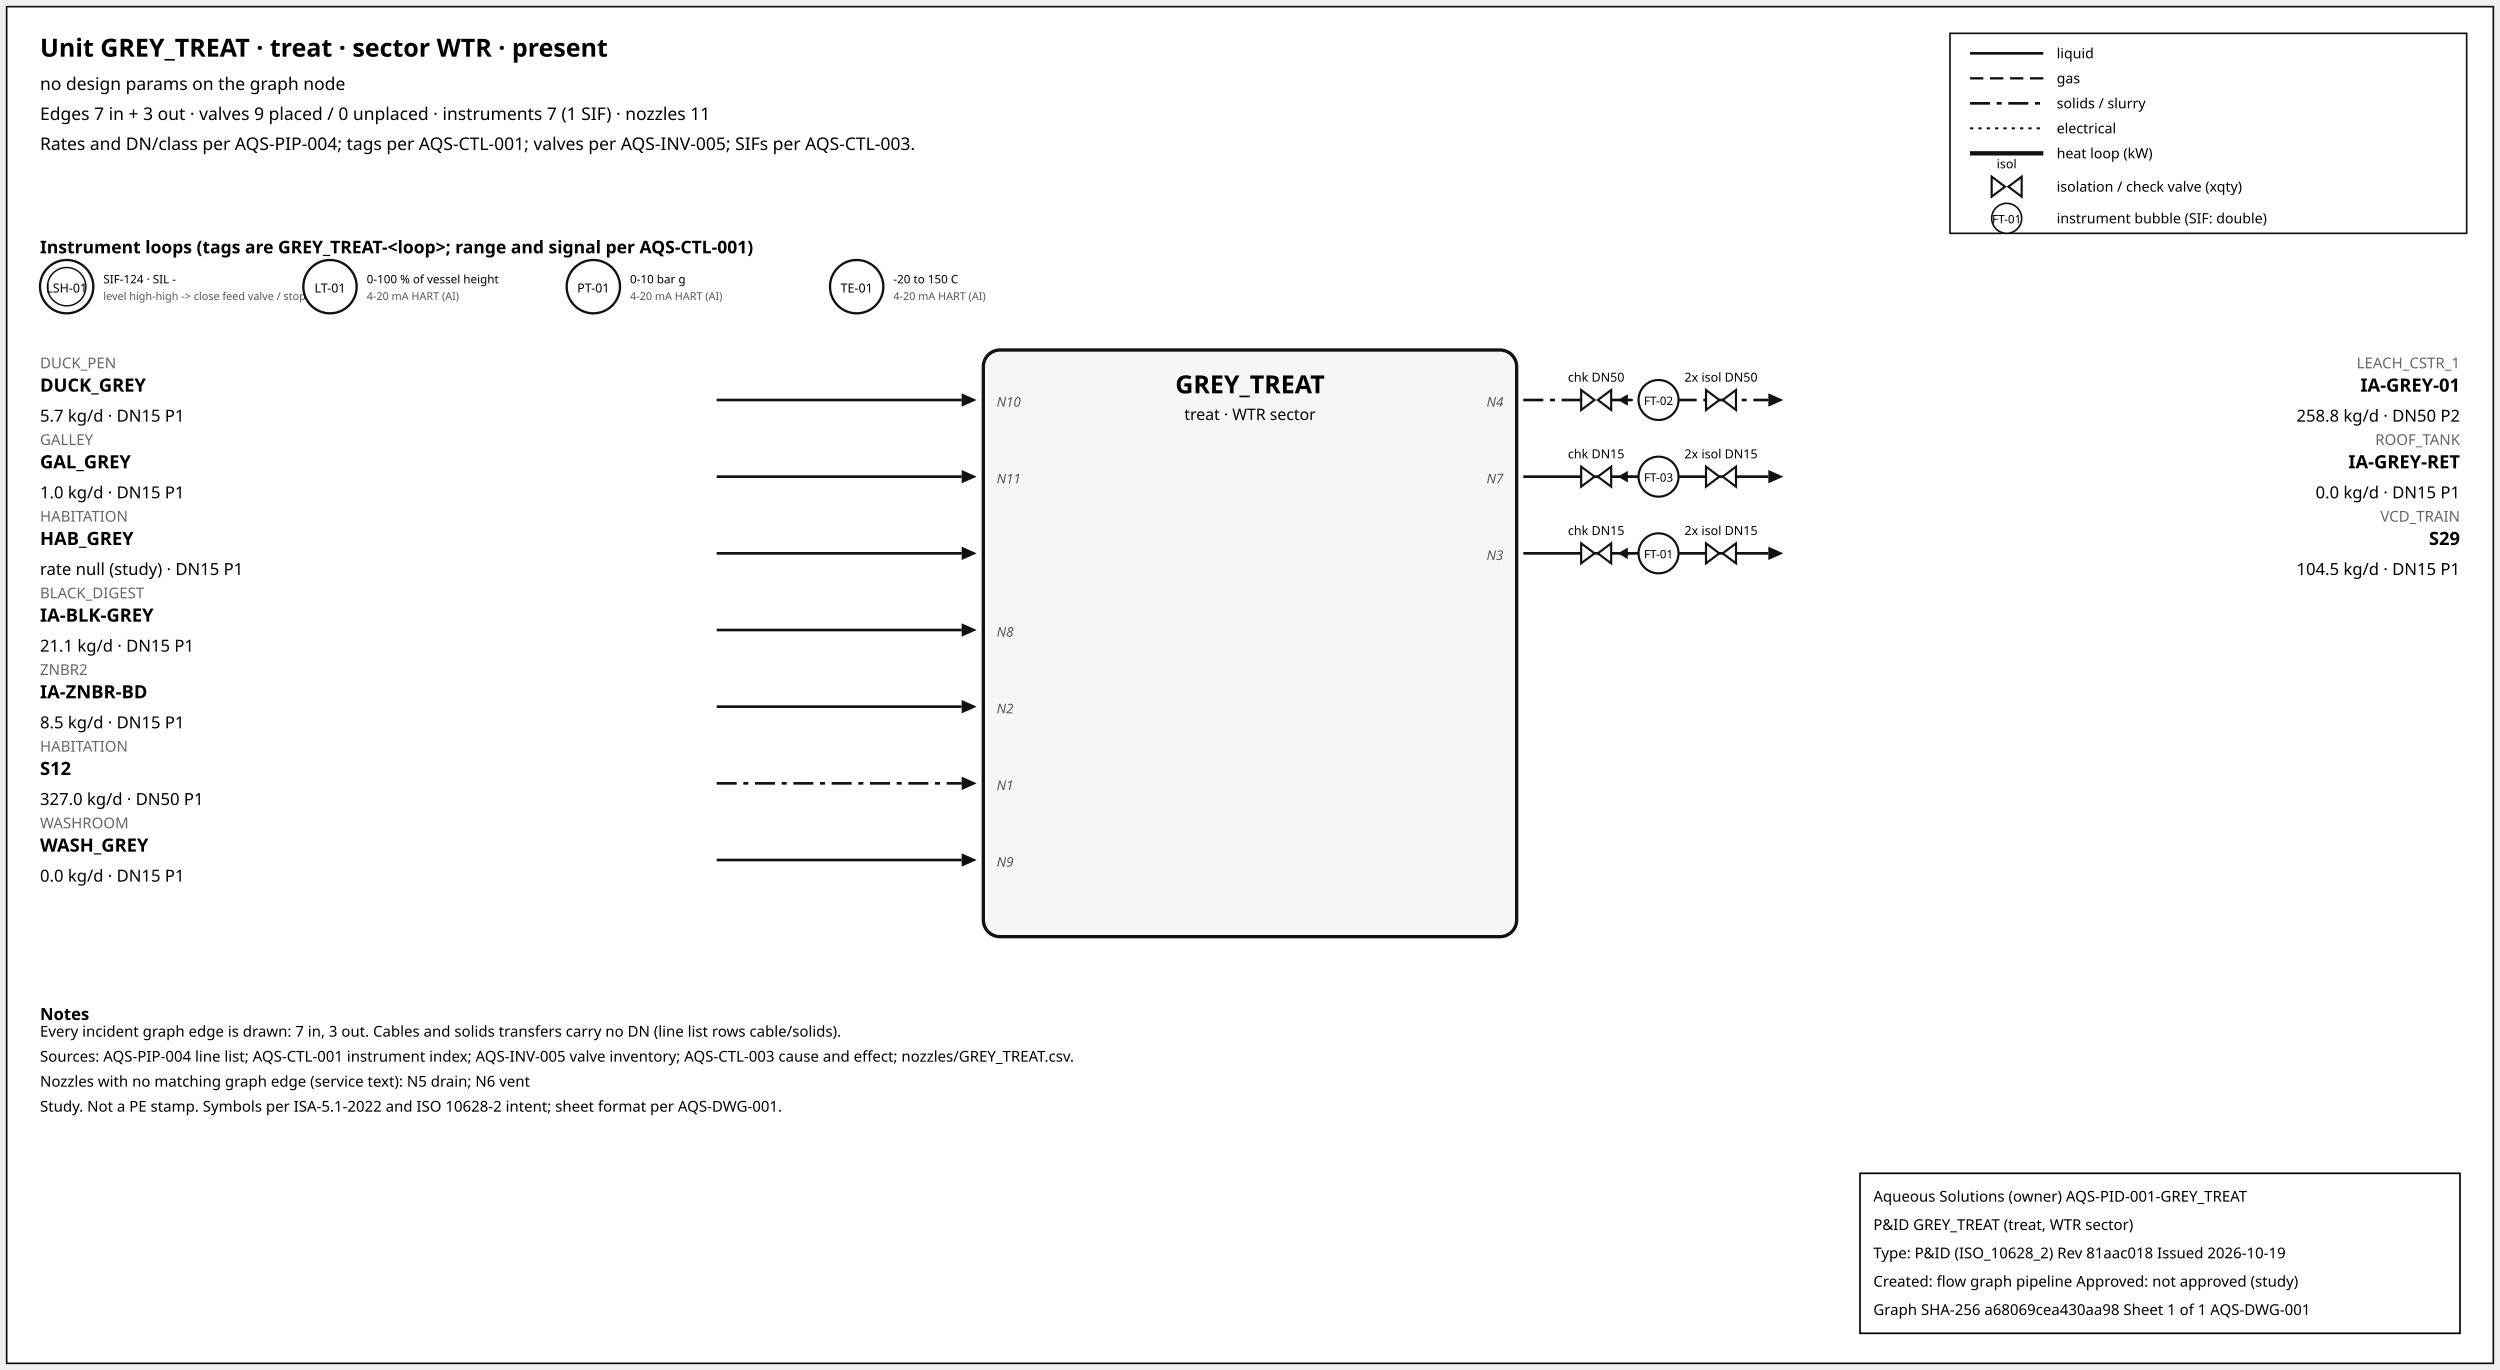
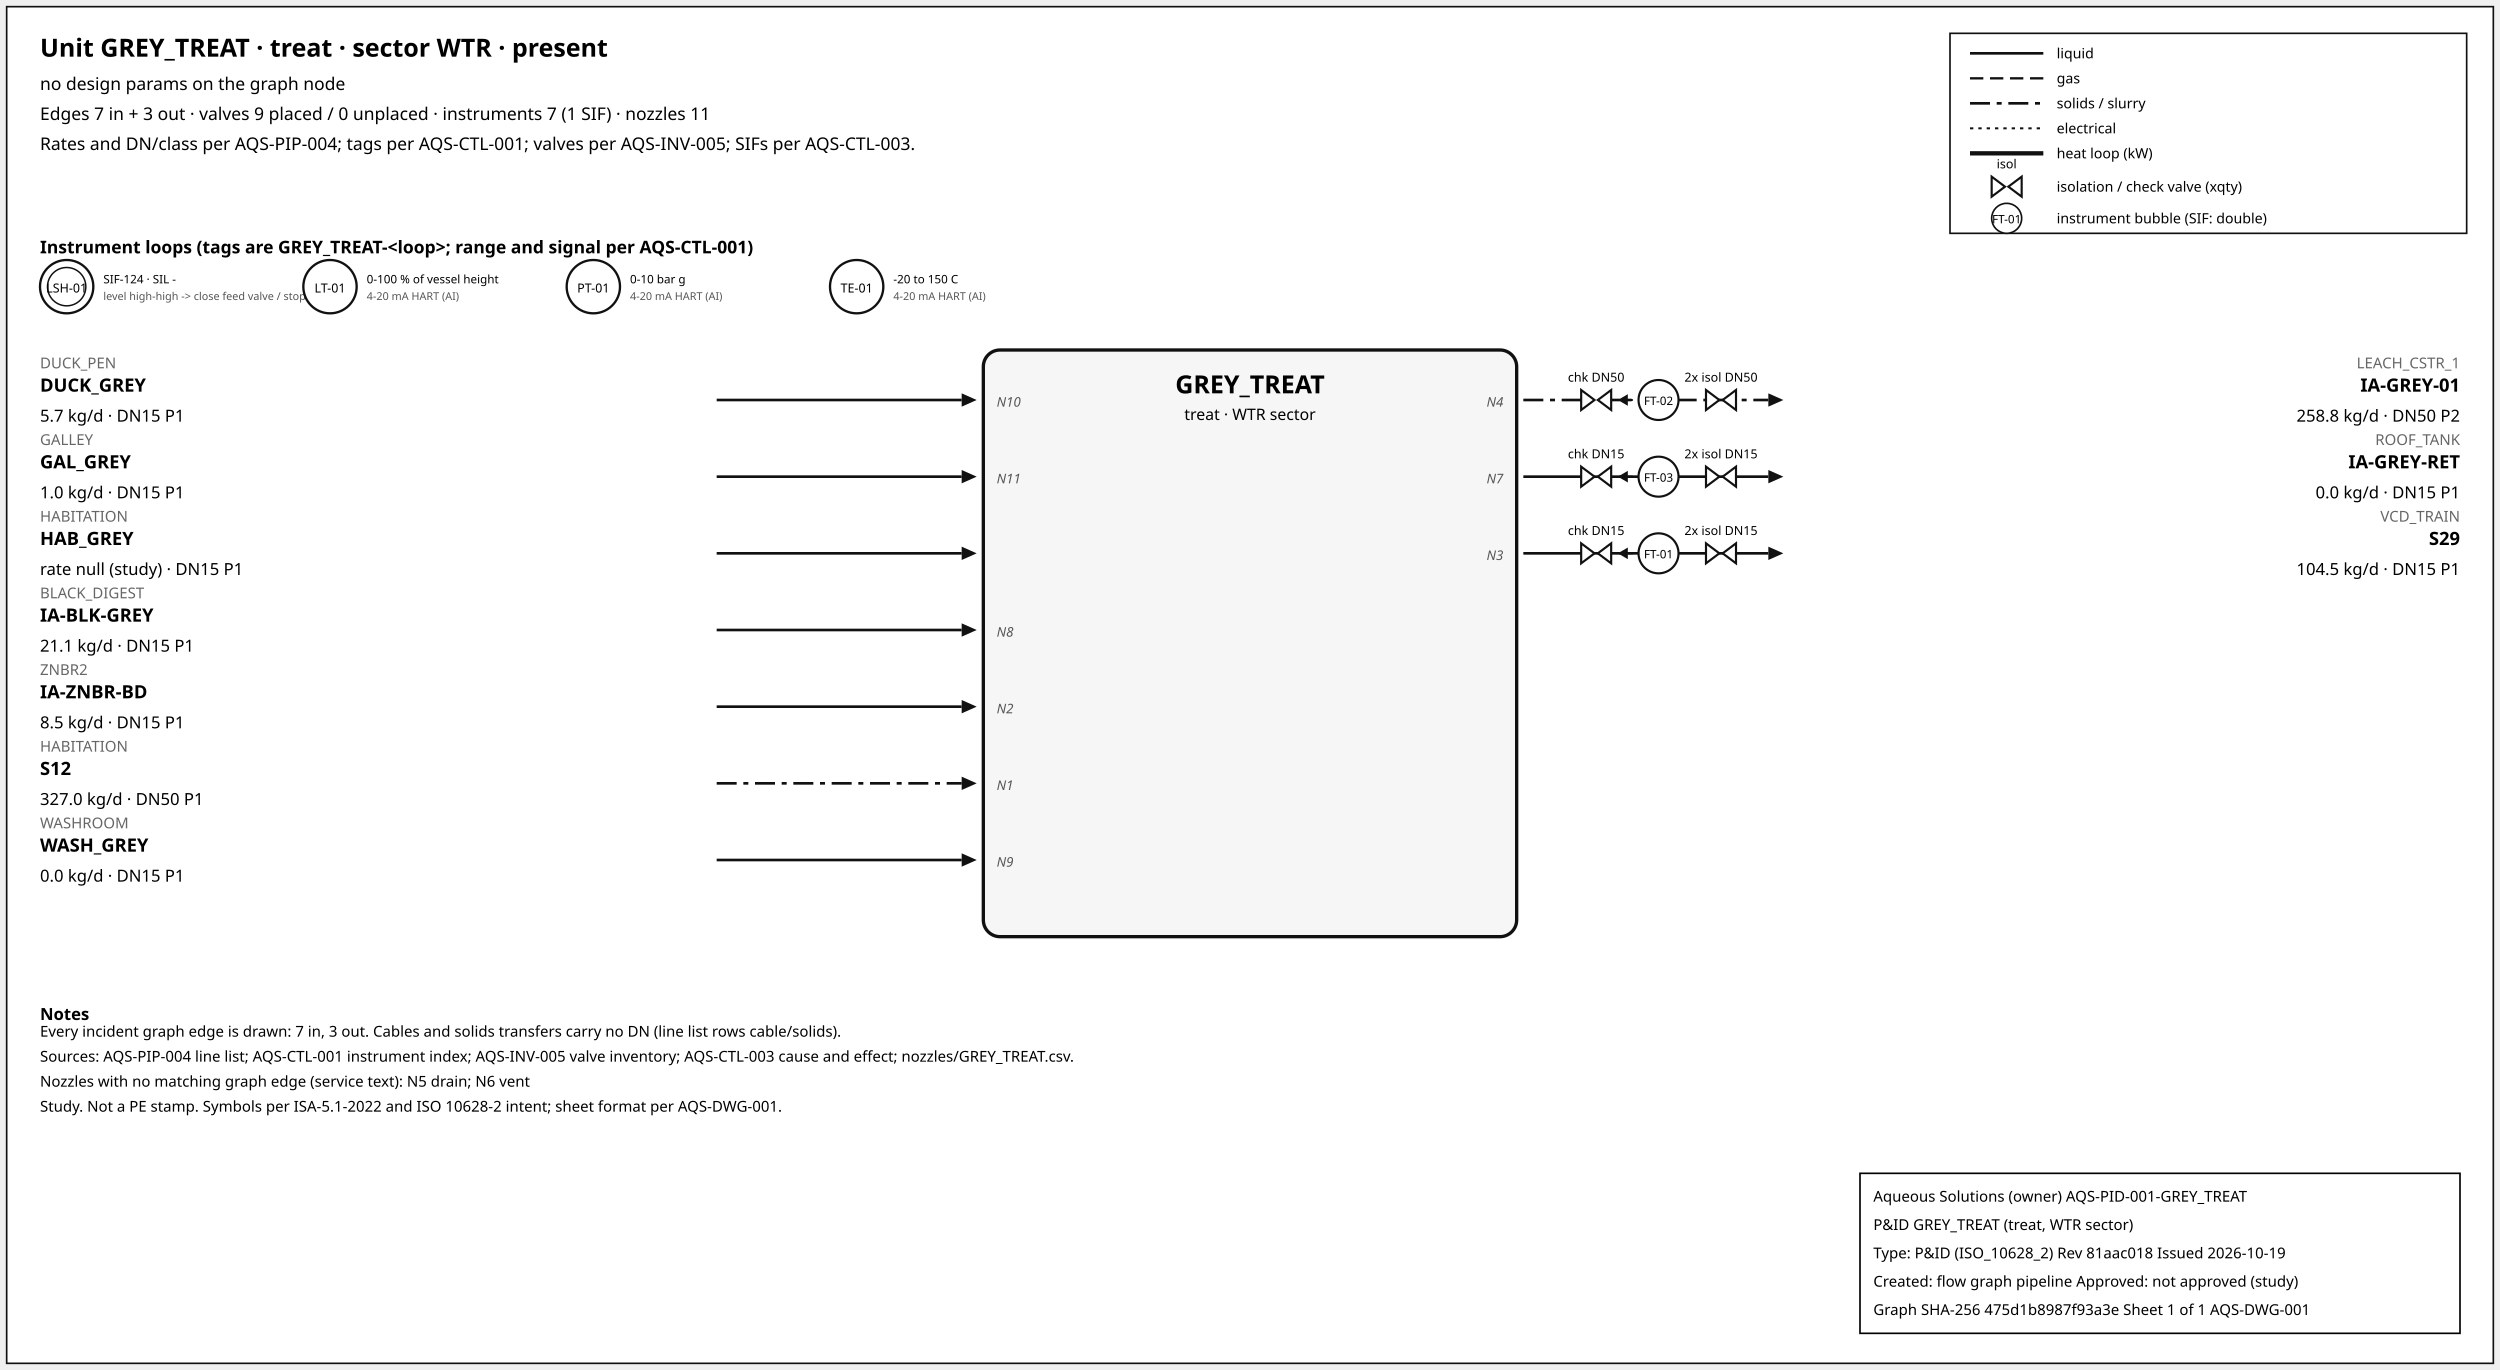
<svg xmlns="http://www.w3.org/2000/svg" width="1500" height="822" font-family="sans-serif">
  <rect x="4" y="4" width="1492" height="814" fill="white" stroke="#111" />
  <text x="24" y="34" font-size="15" font-weight="600">Unit GREY_TREAT · treat · sector WTR · present</text>
  <text x="24" y="54" font-size="10.5">no design params on the graph node</text>
  <text x="24" y="72" font-size="10.5">Edges 7 in + 3 out · valves 9 placed / 0 unplaced · instruments 7 (1 SIF) · nozzles 11</text>
  <text x="24" y="90" font-size="10.5">Rates and DN/class per AQS-PIP-004; tags per AQS-CTL-001; valves per AQS-INV-005; SIFs per AQS-CTL-003.</text>
  <rect x="1170" y="20" width="310" height="120" fill="white" stroke="#111" />
  <line x1="1182" y1="32" x2="1226" y2="32" stroke="#111" stroke-width="1.6" />
  <text x="1234" y="35" font-size="8.5">liquid</text>
  <line x1="1182" y1="47" x2="1226" y2="47" stroke="#111" stroke-width="1.4" stroke-dasharray="8,4" />
  <text x="1234" y="50" font-size="8.5">gas</text>
  <line x1="1182" y1="62" x2="1226" y2="62" stroke="#111" stroke-width="1.6" stroke-dasharray="12,4,3,4" />
  <text x="1234" y="65" font-size="8.5">solids / slurry</text>
  <line x1="1182" y1="77" x2="1226" y2="77" stroke="#111" stroke-width="1.2" stroke-dasharray="2,3" />
  <text x="1234" y="80" font-size="8.5">electrical</text>
  <line x1="1182" y1="92" x2="1226" y2="92" stroke="#111" stroke-width="2.6" />
  <text x="1234" y="95" font-size="8.5">heat loop (kW)</text>
  <path d="M 1195.0,106 L 1203.0,112 L 1195.0,118 Z M 1213.0,106 L 1205.0,112 L 1213.0,118 Z" fill="white" stroke="#111" stroke-width="1.3" />
  <text x="1204.0" y="101.0" font-size="7.5" text-anchor="middle">isol</text>
  <text x="1234" y="115" font-size="8.5">isolation / check valve (xqty)</text>
  <circle cx="1204" cy="131" r="9" fill="white" stroke="#111" />
  <text x="1204" y="134" font-size="7" text-anchor="middle">FT-01</text>
  <text x="1234" y="134" font-size="8.5">instrument bubble (SIF: double)</text>
  <text x="24" y="152" font-size="10.5" font-weight="600">Instrument loops (tags are GREY_TREAT-&lt;loop&gt;; range and signal per AQS-CTL-001)</text>
  <circle cx="40" cy="172" r="16" fill="white" stroke="#111" stroke-width="1.4" />
  <circle cx="40" cy="172" r="11.5" fill="none" stroke="#111" stroke-width="0.9" />
  <text x="40" y="175.5" font-size="7.5" text-anchor="middle">LSH-01</text>
  <text x="62" y="170" font-size="7">SIF-124 · SIL -</text>
  <text x="62" y="180" font-size="6.5" fill="#555">level high-high -&gt; close feed valve / stop f</text>
  <circle cx="198" cy="172" r="16" fill="white" stroke="#111" stroke-width="1.4" />
  <text x="198" y="175.5" font-size="7.5" text-anchor="middle">LT-01</text>
  <text x="220" y="170" font-size="7">0-100 % of vessel height</text>
  <text x="220" y="180" font-size="6.5" fill="#555">4-20 mA HART (AI)</text>
  <circle cx="356" cy="172" r="16" fill="white" stroke="#111" stroke-width="1.4" />
  <text x="356" y="175.5" font-size="7.5" text-anchor="middle">PT-01</text>
  <text x="378" y="170" font-size="7">0-10 bar g</text>
  <text x="378" y="180" font-size="6.5" fill="#555">4-20 mA HART (AI)</text>
  <circle cx="514" cy="172" r="16" fill="white" stroke="#111" stroke-width="1.4" />
  <text x="514" y="175.5" font-size="7.5" text-anchor="middle">TE-01</text>
  <text x="536" y="170" font-size="7">-20 to 150 C</text>
  <text x="536" y="180" font-size="6.5" fill="#555">4-20 mA HART (AI)</text>
  <rect x="590" y="210" width="320" height="352" rx="10" fill="#f6f6f6" stroke="#111" stroke-width="2" />
  <text x="750.0" y="236" font-size="15" font-weight="700" text-anchor="middle">GREY_TREAT</text>
  <text x="750.0" y="252" font-size="9.5" text-anchor="middle">treat · WTR sector</text>
  <line x1="430" y1="240" x2="577" y2="240" stroke="#111" stroke-width="1.6" class="edge-in" />
  <polygon points="586,240 577,236 577,244" fill="#111" />
  <text x="24" y="221" font-size="9" fill="#666" text-anchor="start">DUCK_PEN</text>
  <text x="24" y="235" font-size="11" font-weight="600" text-anchor="start">DUCK_GREY</text>
  <text x="24" y="253" font-size="10" text-anchor="start">5.7 kg/d · DN15 P1</text>
  <text x="598" y="244" font-size="8" font-style="italic" fill="#555" text-anchor="start">N10</text>
  <line x1="430" y1="286" x2="577" y2="286" stroke="#111" stroke-width="1.6" class="edge-in" />
  <polygon points="586,286 577,282 577,290" fill="#111" />
  <text x="24" y="267" font-size="9" fill="#666" text-anchor="start">GALLEY</text>
  <text x="24" y="281" font-size="11" font-weight="600" text-anchor="start">GAL_GREY</text>
  <text x="24" y="299" font-size="10" text-anchor="start">1.0 kg/d · DN15 P1</text>
  <text x="598" y="290" font-size="8" font-style="italic" fill="#555" text-anchor="start">N11</text>
  <line x1="430" y1="332" x2="577" y2="332" stroke="#111" stroke-width="1.6" class="edge-in" />
  <polygon points="586,332 577,328 577,336" fill="#111" />
  <text x="24" y="313" font-size="9" fill="#666" text-anchor="start">HABITATION</text>
  <text x="24" y="327" font-size="11" font-weight="600" text-anchor="start">HAB_GREY</text>
  <text x="24" y="345" font-size="10" text-anchor="start">rate null (study) · DN15 P1</text>
  <line x1="430" y1="378" x2="577" y2="378" stroke="#111" stroke-width="1.6" class="edge-in" />
  <polygon points="586,378 577,374 577,382" fill="#111" />
  <text x="24" y="359" font-size="9" fill="#666" text-anchor="start">BLACK_DIGEST</text>
  <text x="24" y="373" font-size="11" font-weight="600" text-anchor="start">IA-BLK-GREY</text>
  <text x="24" y="391" font-size="10" text-anchor="start">21.1 kg/d · DN15 P1</text>
  <text x="598" y="382" font-size="8" font-style="italic" fill="#555" text-anchor="start">N8</text>
  <line x1="430" y1="424" x2="577" y2="424" stroke="#111" stroke-width="1.6" class="edge-in" />
  <polygon points="586,424 577,420 577,428" fill="#111" />
  <text x="24" y="405" font-size="9" fill="#666" text-anchor="start">ZNBR2</text>
  <text x="24" y="419" font-size="11" font-weight="600" text-anchor="start">IA-ZNBR-BD</text>
  <text x="24" y="437" font-size="10" text-anchor="start">8.5 kg/d · DN15 P1</text>
  <text x="598" y="428" font-size="8" font-style="italic" fill="#555" text-anchor="start">N2</text>
  <line x1="430" y1="470" x2="577" y2="470" stroke="#111" stroke-width="1.6" stroke-dasharray="12,4,3,4" class="edge-in" />
  <polygon points="586,470 577,466 577,474" fill="#111" />
  <text x="24" y="451" font-size="9" fill="#666" text-anchor="start">HABITATION</text>
  <text x="24" y="465" font-size="11" font-weight="600" text-anchor="start">S12</text>
  <text x="24" y="483" font-size="10" text-anchor="start">327.0 kg/d · DN50 P1</text>
  <text x="598" y="474" font-size="8" font-style="italic" fill="#555" text-anchor="start">N1</text>
  <line x1="430" y1="516" x2="577" y2="516" stroke="#111" stroke-width="1.6" class="edge-in" />
  <polygon points="586,516 577,512 577,520" fill="#111" />
  <text x="24" y="497" font-size="9" fill="#666" text-anchor="start">WASHROOM</text>
  <text x="24" y="511" font-size="11" font-weight="600" text-anchor="start">WASH_GREY</text>
  <text x="24" y="529" font-size="10" text-anchor="start">0.0 kg/d · DN15 P1</text>
  <text x="598" y="520" font-size="8" font-style="italic" fill="#555" text-anchor="start">N9</text>
  <line x1="914" y1="240" x2="1061" y2="240" stroke="#111" stroke-width="1.6" stroke-dasharray="12,4,3,4" class="edge-out" />
  <polygon points="1070,240 1061,236 1061,244" fill="#111" />
  <text x="1476" y="221" font-size="9" fill="#666" text-anchor="end">LEACH_CSTR_1</text>
  <text x="1476" y="235" font-size="11" font-weight="600" text-anchor="end">IA-GREY-01</text>
  <text x="1476" y="253" font-size="10" text-anchor="end">258.8 kg/d · DN50 P2</text>
  <text x="902" y="244" font-size="8" font-style="italic" fill="#555" text-anchor="end">N4</text>
  <line x1="979.7" y1="240" x2="971.7" y2="240" stroke="#111" stroke-width="1.2" />
  <polygon points="970.7,240 976.7,236.5 976.7,243.5" fill="#111" />
  <path d="M 948.7,234 L 956.7,240 L 948.7,246 Z M 966.7,234 L 958.7,240 L 966.7,246 Z" fill="white" stroke="#111" stroke-width="1.3" />
  <text x="957.7" y="229.0" font-size="7.5" text-anchor="middle">chk DN50</text>
  <path d="M 1023.6,234 L 1031.6,240 L 1023.6,246 Z M 1041.6,234 L 1033.6,240 L 1041.6,246 Z" fill="white" stroke="#111" stroke-width="1.3" />
  <text x="1032.6" y="229.0" font-size="7.5" text-anchor="middle">2x isol DN50</text>
  <circle cx="995.12" cy="240" r="12" fill="white" stroke="#111" stroke-width="1.3" />
  <text x="995.12" y="243" font-size="7" text-anchor="middle">FT-02</text>
  <line x1="914" y1="286" x2="1061" y2="286" stroke="#111" stroke-width="1.6" class="edge-out" />
  <polygon points="1070,286 1061,282 1061,290" fill="#111" />
  <text x="1476" y="267" font-size="9" fill="#666" text-anchor="end">ROOF_TANK</text>
  <text x="1476" y="281" font-size="11" font-weight="600" text-anchor="end">IA-GREY-RET</text>
  <text x="1476" y="299" font-size="10" text-anchor="end">0.0 kg/d · DN15 P1</text>
  <text x="902" y="290" font-size="8" font-style="italic" fill="#555" text-anchor="end">N7</text>
  <line x1="979.7" y1="286" x2="971.7" y2="286" stroke="#111" stroke-width="1.2" />
  <polygon points="970.7,286 976.7,282.5 976.7,289.5" fill="#111" />
  <path d="M 948.7,280 L 956.7,286 L 948.7,292 Z M 966.7,280 L 958.7,286 L 966.7,292 Z" fill="white" stroke="#111" stroke-width="1.3" />
  <text x="957.7" y="275.0" font-size="7.5" text-anchor="middle">chk DN15</text>
  <path d="M 1023.6,280 L 1031.6,286 L 1023.6,292 Z M 1041.6,280 L 1033.6,286 L 1041.6,292 Z" fill="white" stroke="#111" stroke-width="1.3" />
  <text x="1032.6" y="275.0" font-size="7.5" text-anchor="middle">2x isol DN15</text>
  <circle cx="995.12" cy="286" r="12" fill="white" stroke="#111" stroke-width="1.3" />
  <text x="995.12" y="289" font-size="7" text-anchor="middle">FT-03</text>
  <line x1="914" y1="332" x2="1061" y2="332" stroke="#111" stroke-width="1.6" class="edge-out" />
  <polygon points="1070,332 1061,328 1061,336" fill="#111" />
  <text x="1476" y="313" font-size="9" fill="#666" text-anchor="end">VCD_TRAIN</text>
  <text x="1476" y="327" font-size="11" font-weight="600" text-anchor="end">S29</text>
  <text x="1476" y="345" font-size="10" text-anchor="end">104.5 kg/d · DN15 P1</text>
  <text x="902" y="336" font-size="8" font-style="italic" fill="#555" text-anchor="end">N3</text>
  <line x1="979.7" y1="332" x2="971.7" y2="332" stroke="#111" stroke-width="1.2" />
  <polygon points="970.7,332 976.7,328.5 976.7,335.5" fill="#111" />
  <path d="M 948.7,326 L 956.7,332 L 948.7,338 Z M 966.7,326 L 958.7,332 L 966.7,338 Z" fill="white" stroke="#111" stroke-width="1.3" />
  <text x="957.7" y="321.0" font-size="7.5" text-anchor="middle">chk DN15</text>
  <path d="M 1023.6,326 L 1031.6,332 L 1023.6,338 Z M 1041.6,326 L 1033.6,332 L 1041.6,338 Z" fill="white" stroke="#111" stroke-width="1.3" />
  <text x="1032.6" y="321.0" font-size="7.5" text-anchor="middle">2x isol DN15</text>
  <circle cx="995.12" cy="332" r="12" fill="white" stroke="#111" stroke-width="1.3" />
  <text x="995.12" y="335" font-size="7" text-anchor="middle">FT-01</text>
  <text x="24" y="612" font-size="10" font-weight="600">Notes</text>
  <text x="24" y="622" font-size="9">Every incident graph edge is drawn: 7 in, 3 out. Cables and solids transfers carry no DN (line list rows cable/solids).</text>
  <text x="24" y="637" font-size="9">Sources: AQS-PIP-004 line list; AQS-CTL-001 instrument index; AQS-INV-005 valve inventory; AQS-CTL-003 cause and effect; nozzles/GREY_TREAT.csv.</text>
  <text x="24" y="652" font-size="9">Nozzles with no matching graph edge (service text): N5 drain; N6 vent</text>
  <text x="24" y="667" font-size="9">Study. Not a PE stamp. Symbols per ISA-5.1-2022 and ISO 10628-2 intent; sheet format per AQS-DWG-001.</text>
  <g id="aqs-title-block">
    <rect x="1116" y="704" width="360" height="96" fill="white" stroke="black" stroke-width="1" />
    <text x="1124" y="721" font-size="9">Aqueous Solutions (owner)   AQS-PID-001-GREY_TREAT</text>
    <text x="1124" y="738" font-size="9">P&amp;ID GREY_TREAT (treat, WTR sector)</text>
    <text x="1124" y="755" font-size="9">Type: P&amp;ID (ISO_10628_2)   Rev 81aac018   Issued 2026-10-19</text>
    <text x="1124" y="772" font-size="9">Created: flow graph pipeline   Approved: not approved (study)</text>
-     <text x="1124" y="789" font-size="9">Graph SHA-256 a68069cea430aa98   Sheet 1 of 1   AQS-DWG-001</text>
+     <text x="1124" y="789" font-size="9">Graph SHA-256 475d1b8987f93a3e   Sheet 1 of 1   AQS-DWG-001</text>
  </g>
</svg>
